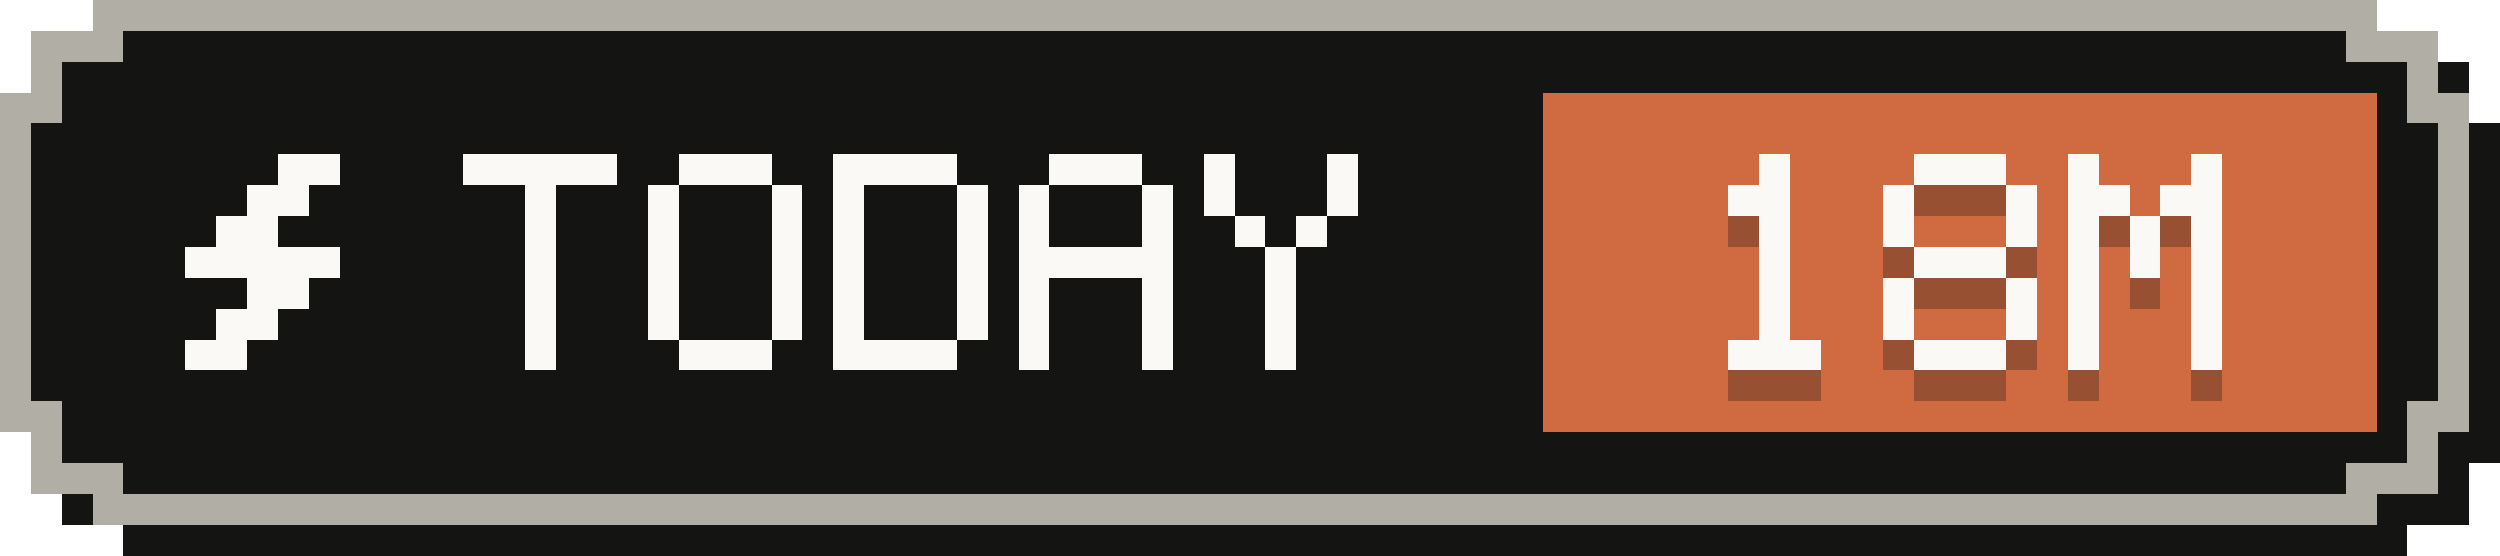
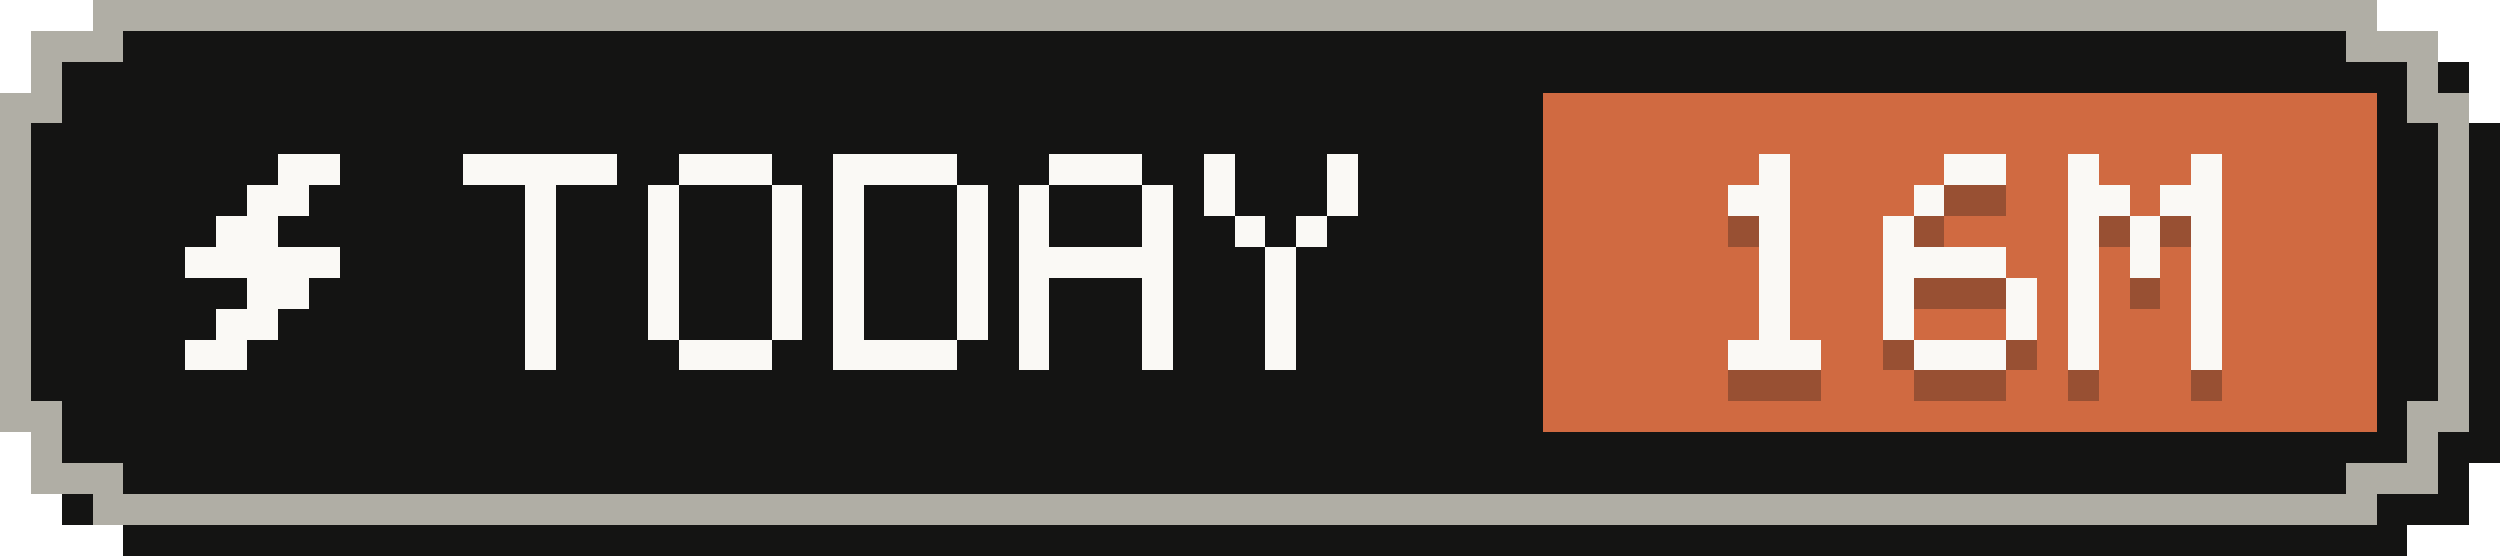
- <svg xmlns="http://www.w3.org/2000/svg" width="81" height="18" viewBox="0 0 81 18" role="img" aria-label="Tokens today: 18M">
+ <svg xmlns="http://www.w3.org/2000/svg" width="81" height="18" viewBox="0 0 81 18" role="img" aria-label="Tokens today: 16M">
  <g shape-rendering="crispEdges">
    <path fill="#141413" d="M4,1 H78 V2 H80 V4 H81 V15 H80 V17 H78 V18 H4 V17 H2 V15 H1 V4 H2 V2 H4 Z" />
    <path fill="#b0aea5" d="M3,0 H77 V1 H79 V3 H80 V14 H79 V16 H77 V17 H3 V16 H1 V14 H0 V3 H1 V1 H3 Z" />
    <path fill="#141413" d="M4,1 H76 V2 H78 V4 H79 V13 H78 V15 H76 V16 H4 V15 H2 V13 H1 V4 H2 V2 H4 Z" />
    <rect fill="#d06a41" x="50" y="3" width="27" height="11" />
    <g fill="#faf9f5">
      <rect x="9" y="5" width="2" height="1" />
      <rect x="8" y="6" width="2" height="1" />
      <rect x="7" y="7" width="2" height="1" />
      <rect x="6" y="8" width="5" height="1" />
      <rect x="8" y="9" width="2" height="1" />
      <rect x="7" y="10" width="2" height="1" />
      <rect x="6" y="11" width="2" height="1" />
    </g>
    <g fill="#faf9f5">
      <rect x="15" y="5" width="5" height="1" />
      <rect x="17" y="6" width="1" height="1" />
      <rect x="17" y="7" width="1" height="1" />
      <rect x="17" y="8" width="1" height="1" />
      <rect x="17" y="9" width="1" height="1" />
      <rect x="17" y="10" width="1" height="1" />
      <rect x="17" y="11" width="1" height="1" />
      <rect x="22" y="5" width="3" height="1" />
      <rect x="21" y="6" width="1" height="1" />
      <rect x="25" y="6" width="1" height="1" />
      <rect x="21" y="7" width="1" height="1" />
      <rect x="25" y="7" width="1" height="1" />
      <rect x="21" y="8" width="1" height="1" />
      <rect x="25" y="8" width="1" height="1" />
      <rect x="21" y="9" width="1" height="1" />
      <rect x="25" y="9" width="1" height="1" />
      <rect x="21" y="10" width="1" height="1" />
      <rect x="25" y="10" width="1" height="1" />
      <rect x="22" y="11" width="3" height="1" />
      <rect x="27" y="5" width="4" height="1" />
      <rect x="27" y="6" width="1" height="1" />
      <rect x="31" y="6" width="1" height="1" />
      <rect x="27" y="7" width="1" height="1" />
      <rect x="31" y="7" width="1" height="1" />
      <rect x="27" y="8" width="1" height="1" />
      <rect x="31" y="8" width="1" height="1" />
      <rect x="27" y="9" width="1" height="1" />
      <rect x="31" y="9" width="1" height="1" />
      <rect x="27" y="10" width="1" height="1" />
      <rect x="31" y="10" width="1" height="1" />
      <rect x="27" y="11" width="4" height="1" />
      <rect x="34" y="5" width="3" height="1" />
      <rect x="33" y="6" width="1" height="1" />
      <rect x="37" y="6" width="1" height="1" />
      <rect x="33" y="7" width="1" height="1" />
      <rect x="37" y="7" width="1" height="1" />
      <rect x="33" y="8" width="5" height="1" />
      <rect x="33" y="9" width="1" height="1" />
      <rect x="37" y="9" width="1" height="1" />
      <rect x="33" y="10" width="1" height="1" />
      <rect x="37" y="10" width="1" height="1" />
      <rect x="33" y="11" width="1" height="1" />
      <rect x="37" y="11" width="1" height="1" />
      <rect x="39" y="5" width="1" height="1" />
      <rect x="43" y="5" width="1" height="1" />
      <rect x="39" y="6" width="1" height="1" />
      <rect x="43" y="6" width="1" height="1" />
      <rect x="40" y="7" width="1" height="1" />
      <rect x="42" y="7" width="1" height="1" />
      <rect x="41" y="8" width="1" height="1" />
      <rect x="41" y="9" width="1" height="1" />
      <rect x="41" y="10" width="1" height="1" />
      <rect x="41" y="11" width="1" height="1" />
    </g>
    <g fill="#141413" fill-opacity=".3">
      <rect x="57" y="6" width="1" height="1" />
      <rect x="56" y="7" width="2" height="1" />
      <rect x="57" y="8" width="1" height="1" />
      <rect x="57" y="9" width="1" height="1" />
      <rect x="57" y="10" width="1" height="1" />
      <rect x="57" y="11" width="1" height="1" />
      <rect x="56" y="12" width="3" height="1" />
-       <rect x="62" y="6" width="3" height="1" />
-       <rect x="61" y="7" width="1" height="1" />
-       <rect x="65" y="7" width="1" height="1" />
+       <rect x="63" y="6" width="2" height="1" />
+       <rect x="62" y="7" width="1" height="1" />
      <rect x="61" y="8" width="1" height="1" />
-       <rect x="65" y="8" width="1" height="1" />
-       <rect x="62" y="9" width="3" height="1" />
+       <rect x="61" y="9" width="4" height="1" />
      <rect x="61" y="10" width="1" height="1" />
      <rect x="65" y="10" width="1" height="1" />
      <rect x="61" y="11" width="1" height="1" />
      <rect x="65" y="11" width="1" height="1" />
      <rect x="62" y="12" width="3" height="1" />
      <rect x="67" y="6" width="1" height="1" />
      <rect x="71" y="6" width="1" height="1" />
      <rect x="67" y="7" width="2" height="1" />
      <rect x="70" y="7" width="2" height="1" />
      <rect x="67" y="8" width="1" height="1" />
      <rect x="69" y="8" width="1" height="1" />
      <rect x="71" y="8" width="1" height="1" />
      <rect x="67" y="9" width="1" height="1" />
      <rect x="69" y="9" width="1" height="1" />
      <rect x="71" y="9" width="1" height="1" />
      <rect x="67" y="10" width="1" height="1" />
      <rect x="71" y="10" width="1" height="1" />
      <rect x="67" y="11" width="1" height="1" />
      <rect x="71" y="11" width="1" height="1" />
      <rect x="67" y="12" width="1" height="1" />
      <rect x="71" y="12" width="1" height="1" />
    </g>
    <g fill="#faf9f5">
      <rect x="57" y="5" width="1" height="1" />
      <rect x="56" y="6" width="2" height="1" />
      <rect x="57" y="7" width="1" height="1" />
      <rect x="57" y="8" width="1" height="1" />
      <rect x="57" y="9" width="1" height="1" />
      <rect x="57" y="10" width="1" height="1" />
      <rect x="56" y="11" width="3" height="1" />
-       <rect x="62" y="5" width="3" height="1" />
-       <rect x="61" y="6" width="1" height="1" />
-       <rect x="65" y="6" width="1" height="1" />
+       <rect x="63" y="5" width="2" height="1" />
+       <rect x="62" y="6" width="1" height="1" />
      <rect x="61" y="7" width="1" height="1" />
-       <rect x="65" y="7" width="1" height="1" />
-       <rect x="62" y="8" width="3" height="1" />
+       <rect x="61" y="8" width="4" height="1" />
      <rect x="61" y="9" width="1" height="1" />
      <rect x="65" y="9" width="1" height="1" />
      <rect x="61" y="10" width="1" height="1" />
      <rect x="65" y="10" width="1" height="1" />
      <rect x="62" y="11" width="3" height="1" />
      <rect x="67" y="5" width="1" height="1" />
      <rect x="71" y="5" width="1" height="1" />
      <rect x="67" y="6" width="2" height="1" />
      <rect x="70" y="6" width="2" height="1" />
      <rect x="67" y="7" width="1" height="1" />
      <rect x="69" y="7" width="1" height="1" />
      <rect x="71" y="7" width="1" height="1" />
      <rect x="67" y="8" width="1" height="1" />
      <rect x="69" y="8" width="1" height="1" />
      <rect x="71" y="8" width="1" height="1" />
      <rect x="67" y="9" width="1" height="1" />
      <rect x="71" y="9" width="1" height="1" />
      <rect x="67" y="10" width="1" height="1" />
      <rect x="71" y="10" width="1" height="1" />
      <rect x="67" y="11" width="1" height="1" />
      <rect x="71" y="11" width="1" height="1" />
    </g>
  </g>
</svg>
